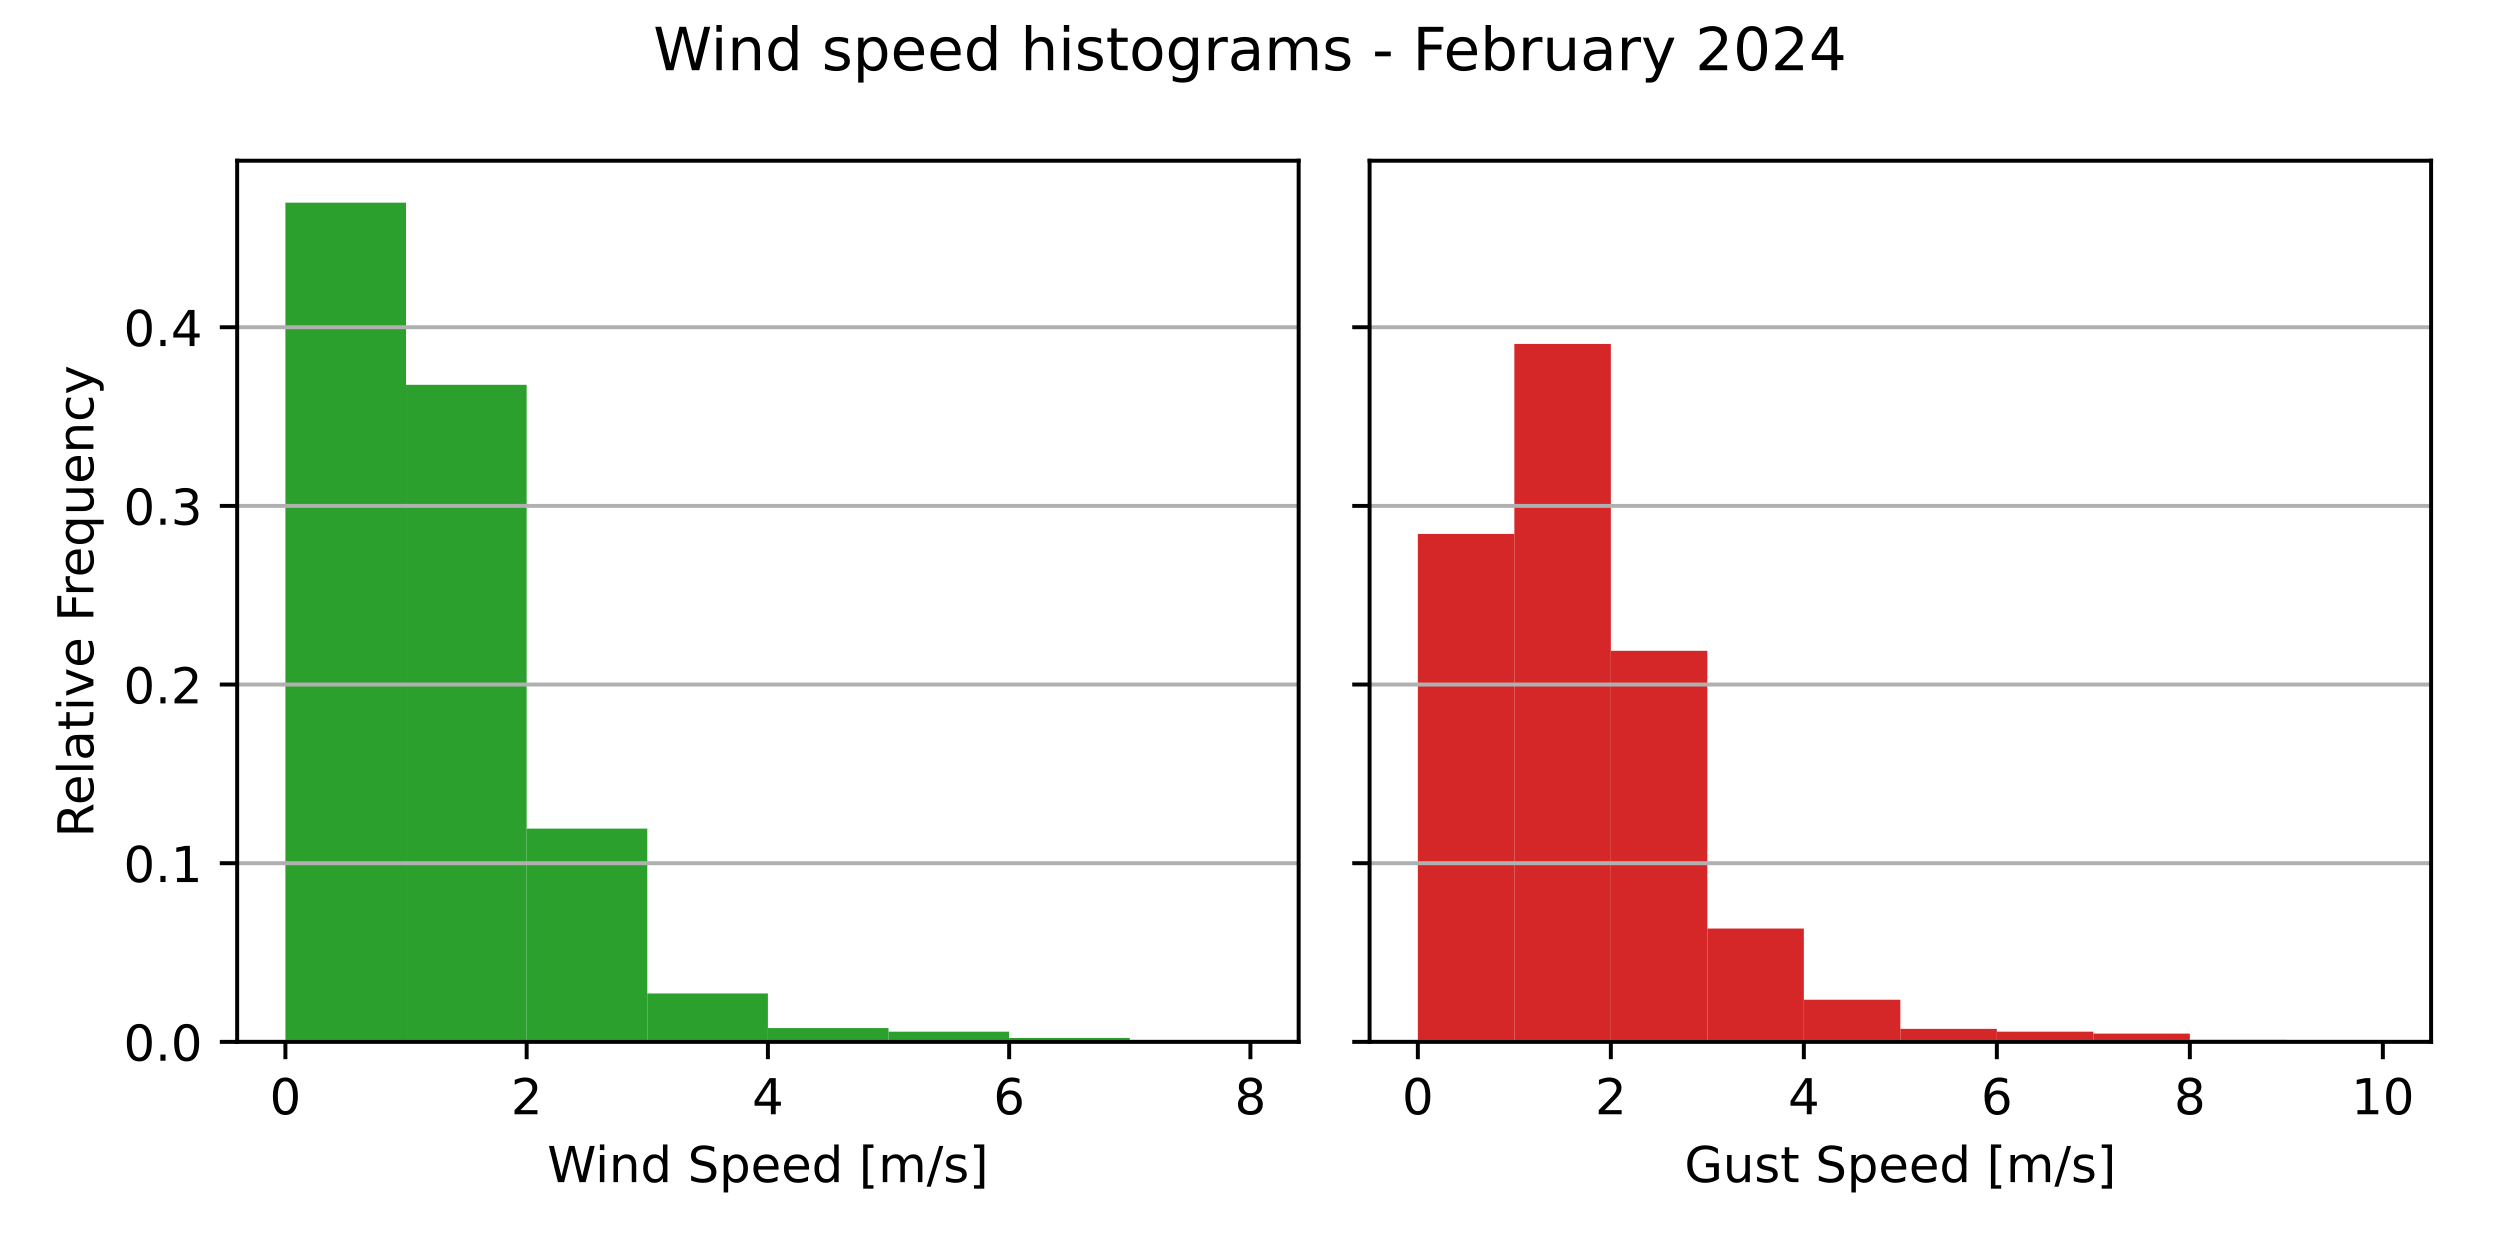
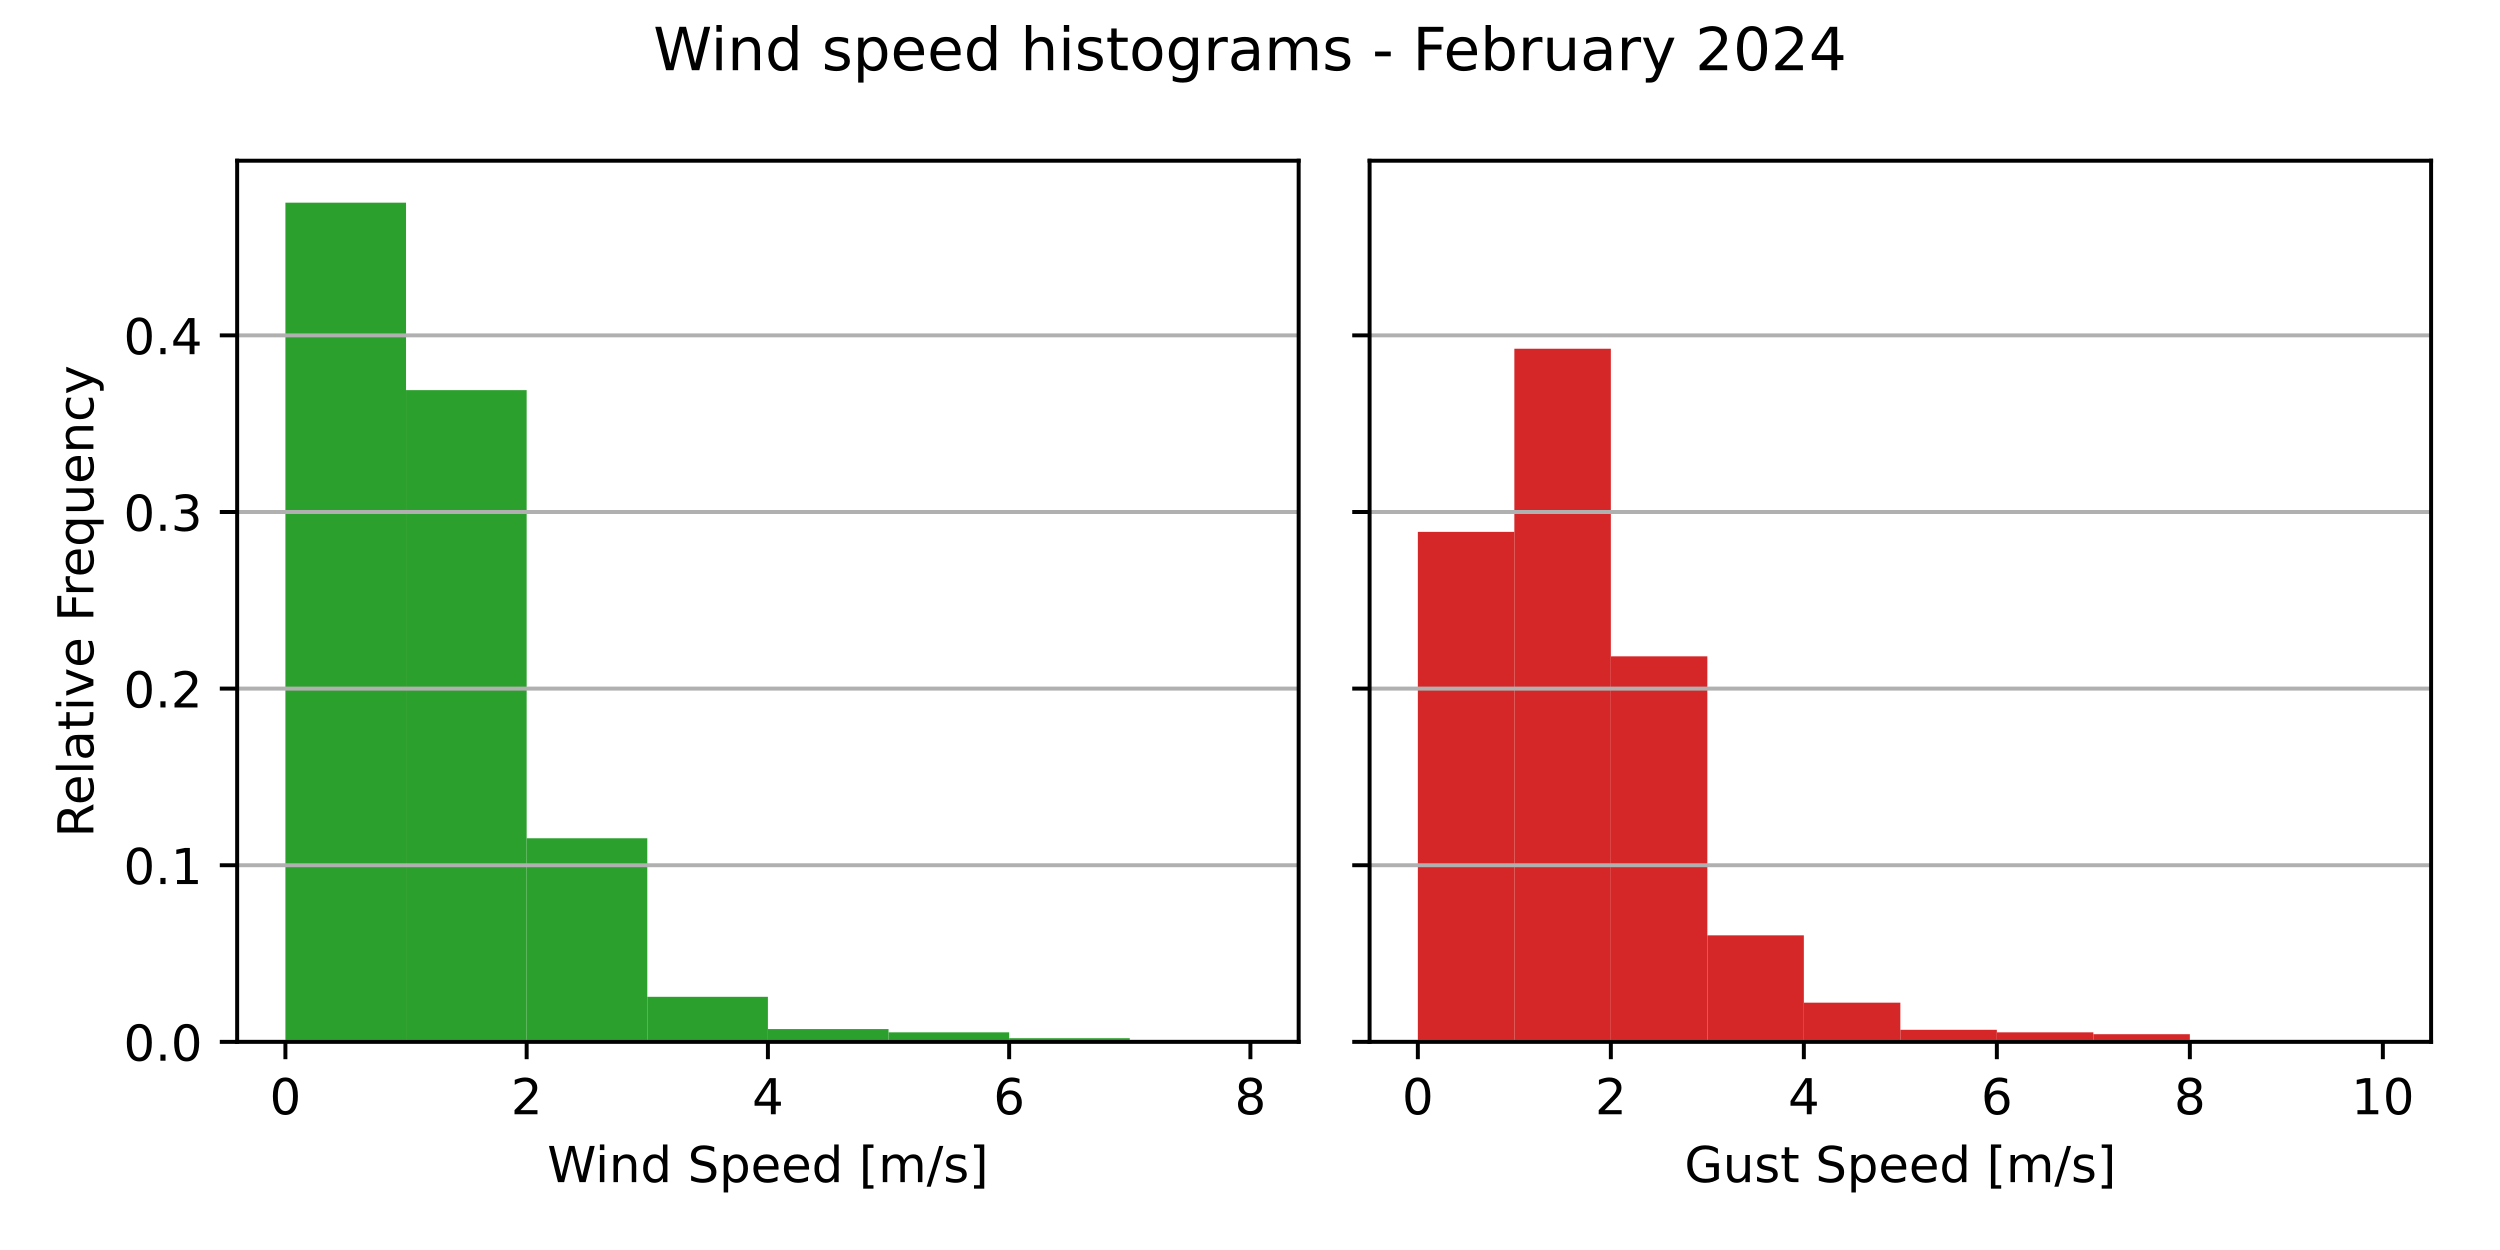
<svg xmlns="http://www.w3.org/2000/svg" xmlns:xlink="http://www.w3.org/1999/xlink" width="504pt" height="252pt" viewBox="0 0 504 252" version="1.1">
  <defs>
    <style type="text/css">*{stroke-linejoin: round; stroke-linecap: butt}</style>
  </defs>
  <g id="figure_1">
    <g id="patch_1">
      <path d="M 0 252  L 504 252  L 504 0  L 0 0  z " style="fill: #ffffff" />
    </g>
    <g id="axes_1">
      <g id="patch_2">
        <path d="M 47.81 210.04  L 261.81 210.04  L 261.81 32.4  L 47.81 32.4  z " style="fill: #ffffff" />
      </g>
      <g id="patch_3">
-         <path d="M 57.537 210.04  L 81.855 210.04  L 81.855 40.859  L 57.537 40.859  z " clip-path="url(#p2a29ac120a)" style="fill: #2ca02c" />
+         <path d="M 57.537 210.04  L 81.855 210.04  L 81.855 40.859  L 57.537 40.859  z " clip-path="url(#p96aedd2a27)" style="fill: #2ca02c" />
      </g>
      <g id="patch_4">
-         <path d="M 81.855 210.04  L 106.174 210.04  L 106.174 77.582  L 81.855 77.582  z " clip-path="url(#p2a29ac120a)" style="fill: #2ca02c" />
+         <path d="M 81.855 210.04  L 106.174 210.04  L 106.174 78.652  L 81.855 78.652  z " clip-path="url(#p96aedd2a27)" style="fill: #2ca02c" />
      </g>
      <g id="patch_5">
-         <path d="M 106.174 210.04  L 130.492 210.04  L 130.492 167.051  L 106.174 167.051  z " clip-path="url(#p2a29ac120a)" style="fill: #2ca02c" />
+         <path d="M 106.174 210.04  L 130.492 210.04  L 130.492 169  L 106.174 169  z " clip-path="url(#p96aedd2a27)" style="fill: #2ca02c" />
      </g>
      <g id="patch_6">
-         <path d="M 130.492 210.04  L 154.81 210.04  L 154.81 200.284  L 130.492 200.284  z " clip-path="url(#p2a29ac120a)" style="fill: #2ca02c" />
+         <path d="M 130.492 210.04  L 154.81 210.04  L 154.81 200.961  L 130.492 200.961  z " clip-path="url(#p96aedd2a27)" style="fill: #2ca02c" />
      </g>
      <g id="patch_7">
-         <path d="M 154.81 210.04  L 179.128 210.04  L 179.128 207.264  L 154.81 207.264  z " clip-path="url(#p2a29ac120a)" style="fill: #2ca02c" />
+         <path d="M 154.81 210.04  L 179.128 210.04  L 179.128 207.457  L 154.81 207.457  z " clip-path="url(#p96aedd2a27)" style="fill: #2ca02c" />
      </g>
      <g id="patch_8">
-         <path d="M 179.128 210.04  L 203.446 210.04  L 203.446 207.978  L 179.128 207.978  z " clip-path="url(#p2a29ac120a)" style="fill: #2ca02c" />
+         <path d="M 179.128 210.04  L 203.446 210.04  L 203.446 208.121  L 179.128 208.121  z " clip-path="url(#p96aedd2a27)" style="fill: #2ca02c" />
      </g>
      <g id="patch_9">
-         <path d="M 203.446 210.04  L 227.765 210.04  L 227.765 209.247  L 203.446 209.247  z " clip-path="url(#p2a29ac120a)" style="fill: #2ca02c" />
+         <path d="M 203.446 210.04  L 227.765 210.04  L 227.765 209.302  L 203.446 209.302  z " clip-path="url(#p96aedd2a27)" style="fill: #2ca02c" />
      </g>
      <g id="patch_10">
-         <path d="M 227.765 210.04  L 252.083 210.04  L 252.083 209.881  L 227.765 209.881  z " clip-path="url(#p2a29ac120a)" style="fill: #2ca02c" />
+         <path d="M 227.765 210.04  L 252.083 210.04  L 252.083 209.892  L 227.765 209.892  z " clip-path="url(#p96aedd2a27)" style="fill: #2ca02c" />
      </g>
      <g id="matplotlib.axis_1">
        <g id="xtick_1">
          <g id="line2d_1">
            <defs>
-               <path id="m68c4842aab" d="M 0 0  L 0 3.5  " style="stroke: #000000; stroke-width: 0.8" />
+               <path id="m64041b0caf" d="M 0 0  L 0 3.5  " style="stroke: #000000; stroke-width: 0.8" />
            </defs>
            <g>
-               <use xlink:href="#m68c4842aab" x="57.537" y="210.04" style="stroke: #000000; stroke-width: 0.8" />
+               <use xlink:href="#m64041b0caf" x="57.537" y="210.04" style="stroke: #000000; stroke-width: 0.8" />
            </g>
          </g>
          <g id="text_1">
            <g transform="translate(54.35603 224.6384) scale(0.1 -0.1)">
              <defs>
                <path id="DejaVuSans-30" d="M 2034 4250  Q 1547 4250 1301 3770  Q 1056 3291 1056 2328  Q 1056 1369 1301 889  Q 1547 409 2034 409  Q 2525 409 2770 889  Q 3016 1369 3016 2328  Q 3016 3291 2770 3770  Q 2525 4250 2034 4250  z M 2034 4750  Q 2819 4750 3233 4129  Q 3647 3509 3647 2328  Q 3647 1150 3233 529  Q 2819 -91 2034 -91  Q 1250 -91 836 529  Q 422 1150 422 2328  Q 422 3509 836 4129  Q 1250 4750 2034 4750  z " transform="scale(0.015625)" />
              </defs>
              <use xlink:href="#DejaVuSans-30" />
            </g>
          </g>
        </g>
        <g id="xtick_2">
          <g id="line2d_2">
            <g>
-               <use xlink:href="#m68c4842aab" x="106.174" y="210.04" style="stroke: #000000; stroke-width: 0.8" />
+               <use xlink:href="#m64041b0caf" x="106.174" y="210.04" style="stroke: #000000; stroke-width: 0.8" />
            </g>
          </g>
          <g id="text_2">
            <g transform="translate(102.9924 224.6384) scale(0.1 -0.1)">
              <defs>
                <path id="DejaVuSans-32" d="M 1228 531  L 3431 531  L 3431 0  L 469 0  L 469 531  Q 828 903 1448 1529  Q 2069 2156 2228 2338  Q 2531 2678 2651 2914  Q 2772 3150 2772 3378  Q 2772 3750 2511 3984  Q 2250 4219 1831 4219  Q 1534 4219 1204 4116  Q 875 4013 500 3803  L 500 4441  Q 881 4594 1212 4672  Q 1544 4750 1819 4750  Q 2544 4750 2975 4387  Q 3406 4025 3406 3419  Q 3406 3131 3298 2873  Q 3191 2616 2906 2266  Q 2828 2175 2409 1742  Q 1991 1309 1228 531  z " transform="scale(0.015625)" />
              </defs>
              <use xlink:href="#DejaVuSans-32" />
            </g>
          </g>
        </g>
        <g id="xtick_3">
          <g id="line2d_3">
            <g>
-               <use xlink:href="#m68c4842aab" x="154.81" y="210.04" style="stroke: #000000; stroke-width: 0.8" />
+               <use xlink:href="#m64041b0caf" x="154.81" y="210.04" style="stroke: #000000; stroke-width: 0.8" />
            </g>
          </g>
          <g id="text_3">
            <g transform="translate(151.6288 224.6384) scale(0.1 -0.1)">
              <defs>
                <path id="DejaVuSans-34" d="M 2419 4116  L 825 1625  L 2419 1625  L 2419 4116  z M 2253 4666  L 3047 4666  L 3047 1625  L 3713 1625  L 3713 1100  L 3047 1100  L 3047 0  L 2419 0  L 2419 1100  L 313 1100  L 313 1709  L 2253 4666  z " transform="scale(0.015625)" />
              </defs>
              <use xlink:href="#DejaVuSans-34" />
            </g>
          </g>
        </g>
        <g id="xtick_4">
          <g id="line2d_4">
            <g>
-               <use xlink:href="#m68c4842aab" x="203.446" y="210.04" style="stroke: #000000; stroke-width: 0.8" />
+               <use xlink:href="#m64041b0caf" x="203.446" y="210.04" style="stroke: #000000; stroke-width: 0.8" />
            </g>
          </g>
          <g id="text_4">
            <g transform="translate(200.2652 224.6384) scale(0.1 -0.1)">
              <defs>
                <path id="DejaVuSans-36" d="M 2113 2584  Q 1688 2584 1439 2293  Q 1191 2003 1191 1497  Q 1191 994 1439 701  Q 1688 409 2113 409  Q 2538 409 2786 701  Q 3034 994 3034 1497  Q 3034 2003 2786 2293  Q 2538 2584 2113 2584  z M 3366 4563  L 3366 3988  Q 3128 4100 2886 4159  Q 2644 4219 2406 4219  Q 1781 4219 1451 3797  Q 1122 3375 1075 2522  Q 1259 2794 1537 2939  Q 1816 3084 2150 3084  Q 2853 3084 3261 2657  Q 3669 2231 3669 1497  Q 3669 778 3244 343  Q 2819 -91 2113 -91  Q 1303 -91 875 529  Q 447 1150 447 2328  Q 447 3434 972 4092  Q 1497 4750 2381 4750  Q 2619 4750 2861 4703  Q 3103 4656 3366 4563  z " transform="scale(0.015625)" />
              </defs>
              <use xlink:href="#DejaVuSans-36" />
            </g>
          </g>
        </g>
        <g id="xtick_5">
          <g id="line2d_5">
            <g>
-               <use xlink:href="#m68c4842aab" x="252.083" y="210.04" style="stroke: #000000; stroke-width: 0.8" />
+               <use xlink:href="#m64041b0caf" x="252.083" y="210.04" style="stroke: #000000; stroke-width: 0.8" />
            </g>
          </g>
          <g id="text_5">
            <g transform="translate(248.9016 224.6384) scale(0.1 -0.1)">
              <defs>
                <path id="DejaVuSans-38" d="M 2034 2216  Q 1584 2216 1326 1975  Q 1069 1734 1069 1313  Q 1069 891 1326 650  Q 1584 409 2034 409  Q 2484 409 2743 651  Q 3003 894 3003 1313  Q 3003 1734 2745 1975  Q 2488 2216 2034 2216  z M 1403 2484  Q 997 2584 770 2862  Q 544 3141 544 3541  Q 544 4100 942 4425  Q 1341 4750 2034 4750  Q 2731 4750 3128 4425  Q 3525 4100 3525 3541  Q 3525 3141 3298 2862  Q 3072 2584 2669 2484  Q 3125 2378 3379 2068  Q 3634 1759 3634 1313  Q 3634 634 3220 271  Q 2806 -91 2034 -91  Q 1263 -91 848 271  Q 434 634 434 1313  Q 434 1759 690 2068  Q 947 2378 1403 2484  z M 1172 3481  Q 1172 3119 1398 2916  Q 1625 2713 2034 2713  Q 2441 2713 2670 2916  Q 2900 3119 2900 3481  Q 2900 3844 2670 4047  Q 2441 4250 2034 4250  Q 1625 4250 1398 4047  Q 1172 3844 1172 3481  z " transform="scale(0.015625)" />
              </defs>
              <use xlink:href="#DejaVuSans-38" />
            </g>
          </g>
        </g>
        <g id="text_6">
          <g transform="translate(110.3319 238.3166) scale(0.1 -0.1)">
            <defs>
              <path id="DejaVuSans-57" d="M 213 4666  L 850 4666  L 1831 722  L 2809 4666  L 3519 4666  L 4500 722  L 5478 4666  L 6119 4666  L 4947 0  L 4153 0  L 3169 4050  L 2175 0  L 1381 0  L 213 4666  z " transform="scale(0.015625)" />
              <path id="DejaVuSans-69" d="M 603 3500  L 1178 3500  L 1178 0  L 603 0  L 603 3500  z M 603 4863  L 1178 4863  L 1178 4134  L 603 4134  L 603 4863  z " transform="scale(0.015625)" />
              <path id="DejaVuSans-6e" d="M 3513 2113  L 3513 0  L 2938 0  L 2938 2094  Q 2938 2591 2744 2837  Q 2550 3084 2163 3084  Q 1697 3084 1428 2787  Q 1159 2491 1159 1978  L 1159 0  L 581 0  L 581 3500  L 1159 3500  L 1159 2956  Q 1366 3272 1645 3428  Q 1925 3584 2291 3584  Q 2894 3584 3203 3211  Q 3513 2838 3513 2113  z " transform="scale(0.015625)" />
              <path id="DejaVuSans-64" d="M 2906 2969  L 2906 4863  L 3481 4863  L 3481 0  L 2906 0  L 2906 525  Q 2725 213 2448 61  Q 2172 -91 1784 -91  Q 1150 -91 751 415  Q 353 922 353 1747  Q 353 2572 751 3078  Q 1150 3584 1784 3584  Q 2172 3584 2448 3432  Q 2725 3281 2906 2969  z M 947 1747  Q 947 1113 1208 752  Q 1469 391 1925 391  Q 2381 391 2643 752  Q 2906 1113 2906 1747  Q 2906 2381 2643 2742  Q 2381 3103 1925 3103  Q 1469 3103 1208 2742  Q 947 2381 947 1747  z " transform="scale(0.015625)" />
              <path id="DejaVuSans-20" transform="scale(0.015625)" />
              <path id="DejaVuSans-53" d="M 3425 4513  L 3425 3897  Q 3066 4069 2747 4153  Q 2428 4238 2131 4238  Q 1616 4238 1336 4038  Q 1056 3838 1056 3469  Q 1056 3159 1242 3001  Q 1428 2844 1947 2747  L 2328 2669  Q 3034 2534 3370 2195  Q 3706 1856 3706 1288  Q 3706 609 3251 259  Q 2797 -91 1919 -91  Q 1588 -91 1214 -16  Q 841 59 441 206  L 441 856  Q 825 641 1194 531  Q 1563 422 1919 422  Q 2459 422 2753 634  Q 3047 847 3047 1241  Q 3047 1584 2836 1778  Q 2625 1972 2144 2069  L 1759 2144  Q 1053 2284 737 2584  Q 422 2884 422 3419  Q 422 4038 858 4394  Q 1294 4750 2059 4750  Q 2388 4750 2728 4690  Q 3069 4631 3425 4513  z " transform="scale(0.015625)" />
              <path id="DejaVuSans-70" d="M 1159 525  L 1159 -1331  L 581 -1331  L 581 3500  L 1159 3500  L 1159 2969  Q 1341 3281 1617 3432  Q 1894 3584 2278 3584  Q 2916 3584 3314 3078  Q 3713 2572 3713 1747  Q 3713 922 3314 415  Q 2916 -91 2278 -91  Q 1894 -91 1617 61  Q 1341 213 1159 525  z M 3116 1747  Q 3116 2381 2855 2742  Q 2594 3103 2138 3103  Q 1681 3103 1420 2742  Q 1159 2381 1159 1747  Q 1159 1113 1420 752  Q 1681 391 2138 391  Q 2594 391 2855 752  Q 3116 1113 3116 1747  z " transform="scale(0.015625)" />
              <path id="DejaVuSans-65" d="M 3597 1894  L 3597 1613  L 953 1613  Q 991 1019 1311 708  Q 1631 397 2203 397  Q 2534 397 2845 478  Q 3156 559 3463 722  L 3463 178  Q 3153 47 2828 -22  Q 2503 -91 2169 -91  Q 1331 -91 842 396  Q 353 884 353 1716  Q 353 2575 817 3079  Q 1281 3584 2069 3584  Q 2775 3584 3186 3129  Q 3597 2675 3597 1894  z M 3022 2063  Q 3016 2534 2758 2815  Q 2500 3097 2075 3097  Q 1594 3097 1305 2825  Q 1016 2553 972 2059  L 3022 2063  z " transform="scale(0.015625)" />
              <path id="DejaVuSans-5b" d="M 550 4863  L 1875 4863  L 1875 4416  L 1125 4416  L 1125 -397  L 1875 -397  L 1875 -844  L 550 -844  L 550 4863  z " transform="scale(0.015625)" />
              <path id="DejaVuSans-6d" d="M 3328 2828  Q 3544 3216 3844 3400  Q 4144 3584 4550 3584  Q 5097 3584 5394 3201  Q 5691 2819 5691 2113  L 5691 0  L 5113 0  L 5113 2094  Q 5113 2597 4934 2840  Q 4756 3084 4391 3084  Q 3944 3084 3684 2787  Q 3425 2491 3425 1978  L 3425 0  L 2847 0  L 2847 2094  Q 2847 2600 2669 2842  Q 2491 3084 2119 3084  Q 1678 3084 1418 2786  Q 1159 2488 1159 1978  L 1159 0  L 581 0  L 581 3500  L 1159 3500  L 1159 2956  Q 1356 3278 1631 3431  Q 1906 3584 2284 3584  Q 2666 3584 2933 3390  Q 3200 3197 3328 2828  z " transform="scale(0.015625)" />
              <path id="DejaVuSans-2f" d="M 1625 4666  L 2156 4666  L 531 -594  L 0 -594  L 1625 4666  z " transform="scale(0.015625)" />
              <path id="DejaVuSans-73" d="M 2834 3397  L 2834 2853  Q 2591 2978 2328 3040  Q 2066 3103 1784 3103  Q 1356 3103 1142 2972  Q 928 2841 928 2578  Q 928 2378 1081 2264  Q 1234 2150 1697 2047  L 1894 2003  Q 2506 1872 2764 1633  Q 3022 1394 3022 966  Q 3022 478 2636 193  Q 2250 -91 1575 -91  Q 1294 -91 989 -36  Q 684 19 347 128  L 347 722  Q 666 556 975 473  Q 1284 391 1588 391  Q 1994 391 2212 530  Q 2431 669 2431 922  Q 2431 1156 2273 1281  Q 2116 1406 1581 1522  L 1381 1569  Q 847 1681 609 1914  Q 372 2147 372 2553  Q 372 3047 722 3315  Q 1072 3584 1716 3584  Q 2034 3584 2315 3537  Q 2597 3491 2834 3397  z " transform="scale(0.015625)" />
              <path id="DejaVuSans-5d" d="M 1947 4863  L 1947 -844  L 622 -844  L 622 -397  L 1369 -397  L 1369 4416  L 622 4416  L 622 4863  L 1947 4863  z " transform="scale(0.015625)" />
            </defs>
            <use xlink:href="#DejaVuSans-57" />
            <use xlink:href="#DejaVuSans-69" x="96.627" />
            <use xlink:href="#DejaVuSans-6e" x="124.41" />
            <use xlink:href="#DejaVuSans-64" x="187.789" />
            <use xlink:href="#DejaVuSans-20" x="251.266" />
            <use xlink:href="#DejaVuSans-53" x="283.053" />
            <use xlink:href="#DejaVuSans-70" x="346.529" />
            <use xlink:href="#DejaVuSans-65" x="410.006" />
            <use xlink:href="#DejaVuSans-65" x="471.529" />
            <use xlink:href="#DejaVuSans-64" x="533.053" />
            <use xlink:href="#DejaVuSans-20" x="596.529" />
            <use xlink:href="#DejaVuSans-5b" x="628.316" />
            <use xlink:href="#DejaVuSans-6d" x="667.33" />
            <use xlink:href="#DejaVuSans-2f" x="764.742" />
            <use xlink:href="#DejaVuSans-73" x="798.434" />
            <use xlink:href="#DejaVuSans-5d" x="850.533" />
          </g>
        </g>
      </g>
      <g id="matplotlib.axis_2">
        <g id="ytick_1">
          <g id="line2d_6">
-             <path d="M 47.81 210.04  L 261.81 210.04  " clip-path="url(#p2a29ac120a)" style="fill: none; stroke: #b0b0b0; stroke-width: 0.8; stroke-linecap: square" />
+             <path d="M 47.81 210.04  L 261.81 210.04  " clip-path="url(#p96aedd2a27)" style="fill: none; stroke: #b0b0b0; stroke-width: 0.8; stroke-linecap: square" />
          </g>
          <g id="line2d_7">
            <defs>
-               <path id="mef5b26abc4" d="M 0 0  L -3.5 0  " style="stroke: #000000; stroke-width: 0.8" />
+               <path id="m35852f313b" d="M 0 0  L -3.5 0  " style="stroke: #000000; stroke-width: 0.8" />
            </defs>
            <g>
-               <use xlink:href="#mef5b26abc4" x="47.81" y="210.04" style="stroke: #000000; stroke-width: 0.8" />
+               <use xlink:href="#m35852f313b" x="47.81" y="210.04" style="stroke: #000000; stroke-width: 0.8" />
            </g>
          </g>
          <g id="text_7">
            <g transform="translate(24.90687 213.8392) scale(0.1 -0.1)">
              <defs>
                <path id="DejaVuSans-2e" d="M 684 794  L 1344 794  L 1344 0  L 684 0  L 684 794  z " transform="scale(0.015625)" />
              </defs>
              <use xlink:href="#DejaVuSans-30" />
              <use xlink:href="#DejaVuSans-2e" x="63.623" />
              <use xlink:href="#DejaVuSans-30" x="95.41" />
            </g>
          </g>
        </g>
        <g id="ytick_2">
          <g id="line2d_8">
-             <path d="M 47.81 174.023  L 261.81 174.023  " clip-path="url(#p2a29ac120a)" style="fill: none; stroke: #b0b0b0; stroke-width: 0.8; stroke-linecap: square" />
+             <path d="M 47.81 174.432  L 261.81 174.432  " clip-path="url(#p96aedd2a27)" style="fill: none; stroke: #b0b0b0; stroke-width: 0.8; stroke-linecap: square" />
          </g>
          <g id="line2d_9">
            <g>
-               <use xlink:href="#mef5b26abc4" x="47.81" y="174.023" style="stroke: #000000; stroke-width: 0.8" />
+               <use xlink:href="#m35852f313b" x="47.81" y="174.432" style="stroke: #000000; stroke-width: 0.8" />
            </g>
          </g>
          <g id="text_8">
-             <g transform="translate(24.90687 177.8218) scale(0.1 -0.1)">
+             <g transform="translate(24.90687 178.2315) scale(0.1 -0.1)">
              <defs>
                <path id="DejaVuSans-31" d="M 794 531  L 1825 531  L 1825 4091  L 703 3866  L 703 4441  L 1819 4666  L 2450 4666  L 2450 531  L 3481 531  L 3481 0  L 794 0  L 794 531  z " transform="scale(0.015625)" />
              </defs>
              <use xlink:href="#DejaVuSans-30" />
              <use xlink:href="#DejaVuSans-2e" x="63.623" />
              <use xlink:href="#DejaVuSans-31" x="95.41" />
            </g>
          </g>
        </g>
        <g id="ytick_3">
          <g id="line2d_10">
-             <path d="M 47.81 138.005  L 261.81 138.005  " clip-path="url(#p2a29ac120a)" style="fill: none; stroke: #b0b0b0; stroke-width: 0.8; stroke-linecap: square" />
+             <path d="M 47.81 138.825  L 261.81 138.825  " clip-path="url(#p96aedd2a27)" style="fill: none; stroke: #b0b0b0; stroke-width: 0.8; stroke-linecap: square" />
          </g>
          <g id="line2d_11">
            <g>
-               <use xlink:href="#mef5b26abc4" x="47.81" y="138.005" style="stroke: #000000; stroke-width: 0.8" />
+               <use xlink:href="#m35852f313b" x="47.81" y="138.825" style="stroke: #000000; stroke-width: 0.8" />
            </g>
          </g>
          <g id="text_9">
-             <g transform="translate(24.90687 141.8045) scale(0.1 -0.1)">
+             <g transform="translate(24.90687 142.6238) scale(0.1 -0.1)">
              <use xlink:href="#DejaVuSans-30" />
              <use xlink:href="#DejaVuSans-2e" x="63.623" />
              <use xlink:href="#DejaVuSans-32" x="95.41" />
            </g>
          </g>
        </g>
        <g id="ytick_4">
          <g id="line2d_12">
-             <path d="M 47.81 101.988  L 261.81 101.988  " clip-path="url(#p2a29ac120a)" style="fill: none; stroke: #b0b0b0; stroke-width: 0.8; stroke-linecap: square" />
+             <path d="M 47.81 103.217  L 261.81 103.217  " clip-path="url(#p96aedd2a27)" style="fill: none; stroke: #b0b0b0; stroke-width: 0.8; stroke-linecap: square" />
          </g>
          <g id="line2d_13">
            <g>
-               <use xlink:href="#mef5b26abc4" x="47.81" y="101.988" style="stroke: #000000; stroke-width: 0.8" />
+               <use xlink:href="#m35852f313b" x="47.81" y="103.217" style="stroke: #000000; stroke-width: 0.8" />
            </g>
          </g>
          <g id="text_10">
-             <g transform="translate(24.90687 105.7871) scale(0.1 -0.1)">
+             <g transform="translate(24.90687 107.0161) scale(0.1 -0.1)">
              <defs>
                <path id="DejaVuSans-33" d="M 2597 2516  Q 3050 2419 3304 2112  Q 3559 1806 3559 1356  Q 3559 666 3084 287  Q 2609 -91 1734 -91  Q 1441 -91 1130 -33  Q 819 25 488 141  L 488 750  Q 750 597 1062 519  Q 1375 441 1716 441  Q 2309 441 2620 675  Q 2931 909 2931 1356  Q 2931 1769 2642 2001  Q 2353 2234 1838 2234  L 1294 2234  L 1294 2753  L 1863 2753  Q 2328 2753 2575 2939  Q 2822 3125 2822 3475  Q 2822 3834 2567 4026  Q 2313 4219 1838 4219  Q 1578 4219 1281 4162  Q 984 4106 628 3988  L 628 4550  Q 988 4650 1302 4700  Q 1616 4750 1894 4750  Q 2613 4750 3031 4423  Q 3450 4097 3450 3541  Q 3450 3153 3228 2886  Q 3006 2619 2597 2516  z " transform="scale(0.015625)" />
              </defs>
              <use xlink:href="#DejaVuSans-30" />
              <use xlink:href="#DejaVuSans-2e" x="63.623" />
              <use xlink:href="#DejaVuSans-33" x="95.41" />
            </g>
          </g>
        </g>
        <g id="ytick_5">
          <g id="line2d_14">
-             <path d="M 47.81 65.97  L 261.81 65.97  " clip-path="url(#p2a29ac120a)" style="fill: none; stroke: #b0b0b0; stroke-width: 0.8; stroke-linecap: square" />
+             <path d="M 47.81 67.609  L 261.81 67.609  " clip-path="url(#p96aedd2a27)" style="fill: none; stroke: #b0b0b0; stroke-width: 0.8; stroke-linecap: square" />
          </g>
          <g id="line2d_15">
            <g>
-               <use xlink:href="#mef5b26abc4" x="47.81" y="65.97" style="stroke: #000000; stroke-width: 0.8" />
+               <use xlink:href="#m35852f313b" x="47.81" y="67.609" style="stroke: #000000; stroke-width: 0.8" />
            </g>
          </g>
          <g id="text_11">
-             <g transform="translate(24.90687 69.7697) scale(0.1 -0.1)">
+             <g transform="translate(24.90687 71.40834) scale(0.1 -0.1)">
              <use xlink:href="#DejaVuSans-30" />
              <use xlink:href="#DejaVuSans-2e" x="63.623" />
              <use xlink:href="#DejaVuSans-34" x="95.41" />
            </g>
          </g>
        </g>
        <g id="text_12">
          <g transform="translate(18.82719 168.8028) rotate(-90) scale(0.1 -0.1)">
            <defs>
              <path id="DejaVuSans-52" d="M 2841 2188  Q 3044 2119 3236 1894  Q 3428 1669 3622 1275  L 4263 0  L 3584 0  L 2988 1197  Q 2756 1666 2539 1819  Q 2322 1972 1947 1972  L 1259 1972  L 1259 0  L 628 0  L 628 4666  L 2053 4666  Q 2853 4666 3247 4331  Q 3641 3997 3641 3322  Q 3641 2881 3436 2590  Q 3231 2300 2841 2188  z M 1259 4147  L 1259 2491  L 2053 2491  Q 2509 2491 2742 2702  Q 2975 2913 2975 3322  Q 2975 3731 2742 3939  Q 2509 4147 2053 4147  L 1259 4147  z " transform="scale(0.015625)" />
              <path id="DejaVuSans-6c" d="M 603 4863  L 1178 4863  L 1178 0  L 603 0  L 603 4863  z " transform="scale(0.015625)" />
              <path id="DejaVuSans-61" d="M 2194 1759  Q 1497 1759 1228 1600  Q 959 1441 959 1056  Q 959 750 1161 570  Q 1363 391 1709 391  Q 2188 391 2477 730  Q 2766 1069 2766 1631  L 2766 1759  L 2194 1759  z M 3341 1997  L 3341 0  L 2766 0  L 2766 531  Q 2569 213 2275 61  Q 1981 -91 1556 -91  Q 1019 -91 701 211  Q 384 513 384 1019  Q 384 1609 779 1909  Q 1175 2209 1959 2209  L 2766 2209  L 2766 2266  Q 2766 2663 2505 2880  Q 2244 3097 1772 3097  Q 1472 3097 1187 3025  Q 903 2953 641 2809  L 641 3341  Q 956 3463 1253 3523  Q 1550 3584 1831 3584  Q 2591 3584 2966 3190  Q 3341 2797 3341 1997  z " transform="scale(0.015625)" />
              <path id="DejaVuSans-74" d="M 1172 4494  L 1172 3500  L 2356 3500  L 2356 3053  L 1172 3053  L 1172 1153  Q 1172 725 1289 603  Q 1406 481 1766 481  L 2356 481  L 2356 0  L 1766 0  Q 1100 0 847 248  Q 594 497 594 1153  L 594 3053  L 172 3053  L 172 3500  L 594 3500  L 594 4494  L 1172 4494  z " transform="scale(0.015625)" />
              <path id="DejaVuSans-76" d="M 191 3500  L 800 3500  L 1894 563  L 2988 3500  L 3597 3500  L 2284 0  L 1503 0  L 191 3500  z " transform="scale(0.015625)" />
              <path id="DejaVuSans-46" d="M 628 4666  L 3309 4666  L 3309 4134  L 1259 4134  L 1259 2759  L 3109 2759  L 3109 2228  L 1259 2228  L 1259 0  L 628 0  L 628 4666  z " transform="scale(0.015625)" />
              <path id="DejaVuSans-72" d="M 2631 2963  Q 2534 3019 2420 3045  Q 2306 3072 2169 3072  Q 1681 3072 1420 2755  Q 1159 2438 1159 1844  L 1159 0  L 581 0  L 581 3500  L 1159 3500  L 1159 2956  Q 1341 3275 1631 3429  Q 1922 3584 2338 3584  Q 2397 3584 2469 3576  Q 2541 3569 2628 3553  L 2631 2963  z " transform="scale(0.015625)" />
              <path id="DejaVuSans-71" d="M 947 1747  Q 947 1113 1208 752  Q 1469 391 1925 391  Q 2381 391 2643 752  Q 2906 1113 2906 1747  Q 2906 2381 2643 2742  Q 2381 3103 1925 3103  Q 1469 3103 1208 2742  Q 947 2381 947 1747  z M 2906 525  Q 2725 213 2448 61  Q 2172 -91 1784 -91  Q 1150 -91 751 415  Q 353 922 353 1747  Q 353 2572 751 3078  Q 1150 3584 1784 3584  Q 2172 3584 2448 3432  Q 2725 3281 2906 2969  L 2906 3500  L 3481 3500  L 3481 -1331  L 2906 -1331  L 2906 525  z " transform="scale(0.015625)" />
              <path id="DejaVuSans-75" d="M 544 1381  L 544 3500  L 1119 3500  L 1119 1403  Q 1119 906 1312 657  Q 1506 409 1894 409  Q 2359 409 2629 706  Q 2900 1003 2900 1516  L 2900 3500  L 3475 3500  L 3475 0  L 2900 0  L 2900 538  Q 2691 219 2414 64  Q 2138 -91 1772 -91  Q 1169 -91 856 284  Q 544 659 544 1381  z M 1991 3584  L 1991 3584  z " transform="scale(0.015625)" />
              <path id="DejaVuSans-63" d="M 3122 3366  L 3122 2828  Q 2878 2963 2633 3030  Q 2388 3097 2138 3097  Q 1578 3097 1268 2742  Q 959 2388 959 1747  Q 959 1106 1268 751  Q 1578 397 2138 397  Q 2388 397 2633 464  Q 2878 531 3122 666  L 3122 134  Q 2881 22 2623 -34  Q 2366 -91 2075 -91  Q 1284 -91 818 406  Q 353 903 353 1747  Q 353 2603 823 3093  Q 1294 3584 2113 3584  Q 2378 3584 2631 3529  Q 2884 3475 3122 3366  z " transform="scale(0.015625)" />
              <path id="DejaVuSans-79" d="M 2059 -325  Q 1816 -950 1584 -1140  Q 1353 -1331 966 -1331  L 506 -1331  L 506 -850  L 844 -850  Q 1081 -850 1212 -737  Q 1344 -625 1503 -206  L 1606 56  L 191 3500  L 800 3500  L 1894 763  L 2988 3500  L 3597 3500  L 2059 -325  z " transform="scale(0.015625)" />
            </defs>
            <use xlink:href="#DejaVuSans-52" />
            <use xlink:href="#DejaVuSans-65" x="64.982" />
            <use xlink:href="#DejaVuSans-6c" x="126.506" />
            <use xlink:href="#DejaVuSans-61" x="154.289" />
            <use xlink:href="#DejaVuSans-74" x="215.568" />
            <use xlink:href="#DejaVuSans-69" x="254.777" />
            <use xlink:href="#DejaVuSans-76" x="282.561" />
            <use xlink:href="#DejaVuSans-65" x="341.74" />
            <use xlink:href="#DejaVuSans-20" x="403.264" />
            <use xlink:href="#DejaVuSans-46" x="435.051" />
            <use xlink:href="#DejaVuSans-72" x="485.32" />
            <use xlink:href="#DejaVuSans-65" x="524.184" />
            <use xlink:href="#DejaVuSans-71" x="585.707" />
            <use xlink:href="#DejaVuSans-75" x="649.184" />
            <use xlink:href="#DejaVuSans-65" x="712.562" />
            <use xlink:href="#DejaVuSans-6e" x="774.086" />
            <use xlink:href="#DejaVuSans-63" x="837.465" />
            <use xlink:href="#DejaVuSans-79" x="892.445" />
          </g>
        </g>
      </g>
      <g id="patch_11">
        <path d="M 47.81 210.04  L 47.81 32.4  " style="fill: none; stroke: #000000; stroke-width: 0.8; stroke-linejoin: miter; stroke-linecap: square" />
      </g>
      <g id="patch_12">
        <path d="M 261.81 210.04  L 261.81 32.4  " style="fill: none; stroke: #000000; stroke-width: 0.8; stroke-linejoin: miter; stroke-linecap: square" />
      </g>
      <g id="patch_13">
        <path d="M 47.81 210.04  L 261.81 210.04  " style="fill: none; stroke: #000000; stroke-width: 0.8; stroke-linejoin: miter; stroke-linecap: square" />
      </g>
      <g id="patch_14">
        <path d="M 47.81 32.4  L 261.81 32.4  " style="fill: none; stroke: #000000; stroke-width: 0.8; stroke-linejoin: miter; stroke-linecap: square" />
      </g>
    </g>
    <g id="axes_2">
      <g id="patch_15">
        <path d="M 276.11 210.04  L 490.11 210.04  L 490.11 32.4  L 276.11 32.4  z " style="fill: #ffffff" />
      </g>
      <g id="patch_16">
-         <path d="M 285.837 210.04  L 305.292 210.04  L 305.292 107.643  L 285.837 107.643  z " clip-path="url(#p5028abec17)" style="fill: #d62728" />
+         <path d="M 285.837 210.04  L 305.292 210.04  L 305.292 107.218  L 285.837 107.218  z " clip-path="url(#p41621d8f88)" style="fill: #d62728" />
      </g>
      <g id="patch_17">
-         <path d="M 305.292 210.04  L 324.747 210.04  L 324.747 69.333  L 305.292 69.333  z " clip-path="url(#p5028abec17)" style="fill: #d62728" />
+         <path d="M 305.292 210.04  L 324.747 210.04  L 324.747 70.311  L 305.292 70.311  z " clip-path="url(#p41621d8f88)" style="fill: #d62728" />
      </g>
      <g id="patch_18">
-         <path d="M 324.747 210.04  L 344.201 210.04  L 344.201 131.2  L 324.747 131.2  z " clip-path="url(#p5028abec17)" style="fill: #d62728" />
+         <path d="M 324.747 210.04  L 344.201 210.04  L 344.201 132.314  L 324.747 132.314  z " clip-path="url(#p41621d8f88)" style="fill: #d62728" />
      </g>
      <g id="patch_19">
-         <path d="M 344.201 210.04  L 363.656 210.04  L 363.656 187.197  L 344.201 187.197  z " clip-path="url(#p5028abec17)" style="fill: #d62728" />
+         <path d="M 344.201 210.04  L 363.656 210.04  L 363.656 188.56  L 344.201 188.56  z " clip-path="url(#p41621d8f88)" style="fill: #d62728" />
      </g>
      <g id="patch_20">
-         <path d="M 363.656 210.04  L 383.11 210.04  L 383.11 201.553  L 363.656 201.553  z " clip-path="url(#p5028abec17)" style="fill: #d62728" />
+         <path d="M 363.656 210.04  L 383.11 210.04  L 383.11 202.142  L 363.656 202.142  z " clip-path="url(#p41621d8f88)" style="fill: #d62728" />
      </g>
      <g id="patch_21">
-         <path d="M 383.11 210.04  L 402.565 210.04  L 402.565 207.423  L 383.11 207.423  z " clip-path="url(#p5028abec17)" style="fill: #d62728" />
+         <path d="M 383.11 210.04  L 402.565 210.04  L 402.565 207.604  L 383.11 207.604  z " clip-path="url(#p41621d8f88)" style="fill: #d62728" />
      </g>
      <g id="patch_22">
-         <path d="M 402.565 210.04  L 422.019 210.04  L 422.019 207.978  L 402.565 207.978  z " clip-path="url(#p5028abec17)" style="fill: #d62728" />
+         <path d="M 402.565 210.04  L 422.019 210.04  L 422.019 208.121  L 402.565 208.121  z " clip-path="url(#p41621d8f88)" style="fill: #d62728" />
      </g>
      <g id="patch_23">
-         <path d="M 422.019 210.04  L 441.474 210.04  L 441.474 208.374  L 422.019 208.374  z " clip-path="url(#p5028abec17)" style="fill: #d62728" />
+         <path d="M 422.019 210.04  L 441.474 210.04  L 441.474 208.49  L 422.019 208.49  z " clip-path="url(#p41621d8f88)" style="fill: #d62728" />
      </g>
      <g id="patch_24">
-         <path d="M 441.474 210.04  L 460.928 210.04  L 460.928 209.643  L 441.474 209.643  z " clip-path="url(#p5028abec17)" style="fill: #d62728" />
+         <path d="M 441.474 210.04  L 460.928 210.04  L 460.928 209.671  L 441.474 209.671  z " clip-path="url(#p41621d8f88)" style="fill: #d62728" />
      </g>
      <g id="patch_25">
-         <path d="M 460.928 210.04  L 480.383 210.04  L 480.383 209.881  L 460.928 209.881  z " clip-path="url(#p5028abec17)" style="fill: #d62728" />
+         <path d="M 460.928 210.04  L 480.383 210.04  L 480.383 209.892  L 460.928 209.892  z " clip-path="url(#p41621d8f88)" style="fill: #d62728" />
      </g>
      <g id="matplotlib.axis_3">
        <g id="xtick_6">
          <g id="line2d_16">
            <g>
-               <use xlink:href="#m68c4842aab" x="285.837" y="210.04" style="stroke: #000000; stroke-width: 0.8" />
+               <use xlink:href="#m64041b0caf" x="285.837" y="210.04" style="stroke: #000000; stroke-width: 0.8" />
            </g>
          </g>
          <g id="text_13">
            <g transform="translate(282.6562 224.6384) scale(0.1 -0.1)">
              <use xlink:href="#DejaVuSans-30" />
            </g>
          </g>
        </g>
        <g id="xtick_7">
          <g id="line2d_17">
            <g>
-               <use xlink:href="#m68c4842aab" x="324.747" y="210.04" style="stroke: #000000; stroke-width: 0.8" />
+               <use xlink:href="#m64041b0caf" x="324.747" y="210.04" style="stroke: #000000; stroke-width: 0.8" />
            </g>
          </g>
          <g id="text_14">
            <g transform="translate(321.5653 224.6384) scale(0.1 -0.1)">
              <use xlink:href="#DejaVuSans-32" />
            </g>
          </g>
        </g>
        <g id="xtick_8">
          <g id="line2d_18">
            <g>
-               <use xlink:href="#m68c4842aab" x="363.656" y="210.04" style="stroke: #000000; stroke-width: 0.8" />
+               <use xlink:href="#m64041b0caf" x="363.656" y="210.04" style="stroke: #000000; stroke-width: 0.8" />
            </g>
          </g>
          <g id="text_15">
            <g transform="translate(360.4744 224.6384) scale(0.1 -0.1)">
              <use xlink:href="#DejaVuSans-34" />
            </g>
          </g>
        </g>
        <g id="xtick_9">
          <g id="line2d_19">
            <g>
-               <use xlink:href="#m68c4842aab" x="402.565" y="210.04" style="stroke: #000000; stroke-width: 0.8" />
+               <use xlink:href="#m64041b0caf" x="402.565" y="210.04" style="stroke: #000000; stroke-width: 0.8" />
            </g>
          </g>
          <g id="text_16">
            <g transform="translate(399.3835 224.6384) scale(0.1 -0.1)">
              <use xlink:href="#DejaVuSans-36" />
            </g>
          </g>
        </g>
        <g id="xtick_10">
          <g id="line2d_20">
            <g>
-               <use xlink:href="#m68c4842aab" x="441.474" y="210.04" style="stroke: #000000; stroke-width: 0.8" />
+               <use xlink:href="#m64041b0caf" x="441.474" y="210.04" style="stroke: #000000; stroke-width: 0.8" />
            </g>
          </g>
          <g id="text_17">
            <g transform="translate(438.2926 224.6384) scale(0.1 -0.1)">
              <use xlink:href="#DejaVuSans-38" />
            </g>
          </g>
        </g>
        <g id="xtick_11">
          <g id="line2d_21">
            <g>
-               <use xlink:href="#m68c4842aab" x="480.383" y="210.04" style="stroke: #000000; stroke-width: 0.8" />
+               <use xlink:href="#m64041b0caf" x="480.383" y="210.04" style="stroke: #000000; stroke-width: 0.8" />
            </g>
          </g>
          <g id="text_18">
            <g transform="translate(474.0205 224.6384) scale(0.1 -0.1)">
              <use xlink:href="#DejaVuSans-31" />
              <use xlink:href="#DejaVuSans-30" x="63.623" />
            </g>
          </g>
        </g>
        <g id="text_19">
          <g transform="translate(339.5875 238.3166) scale(0.1 -0.1)">
            <defs>
              <path id="DejaVuSans-47" d="M 3809 666  L 3809 1919  L 2778 1919  L 2778 2438  L 4434 2438  L 4434 434  Q 4069 175 3628 42  Q 3188 -91 2688 -91  Q 1594 -91 976 548  Q 359 1188 359 2328  Q 359 3472 976 4111  Q 1594 4750 2688 4750  Q 3144 4750 3555 4637  Q 3966 4525 4313 4306  L 4313 3634  Q 3963 3931 3569 4081  Q 3175 4231 2741 4231  Q 1884 4231 1454 3753  Q 1025 3275 1025 2328  Q 1025 1384 1454 906  Q 1884 428 2741 428  Q 3075 428 3337 486  Q 3600 544 3809 666  z " transform="scale(0.015625)" />
            </defs>
            <use xlink:href="#DejaVuSans-47" />
            <use xlink:href="#DejaVuSans-75" x="77.49" />
            <use xlink:href="#DejaVuSans-73" x="140.869" />
            <use xlink:href="#DejaVuSans-74" x="192.969" />
            <use xlink:href="#DejaVuSans-20" x="232.178" />
            <use xlink:href="#DejaVuSans-53" x="263.965" />
            <use xlink:href="#DejaVuSans-70" x="327.441" />
            <use xlink:href="#DejaVuSans-65" x="390.918" />
            <use xlink:href="#DejaVuSans-65" x="452.441" />
            <use xlink:href="#DejaVuSans-64" x="513.965" />
            <use xlink:href="#DejaVuSans-20" x="577.441" />
            <use xlink:href="#DejaVuSans-5b" x="609.229" />
            <use xlink:href="#DejaVuSans-6d" x="648.242" />
            <use xlink:href="#DejaVuSans-2f" x="745.654" />
            <use xlink:href="#DejaVuSans-73" x="779.346" />
            <use xlink:href="#DejaVuSans-5d" x="831.445" />
          </g>
        </g>
      </g>
      <g id="matplotlib.axis_4">
        <g id="ytick_6">
          <g id="line2d_22">
-             <path d="M 276.11 210.04  L 490.11 210.04  " clip-path="url(#p5028abec17)" style="fill: none; stroke: #b0b0b0; stroke-width: 0.8; stroke-linecap: square" />
+             <path d="M 276.11 210.04  L 490.11 210.04  " clip-path="url(#p41621d8f88)" style="fill: none; stroke: #b0b0b0; stroke-width: 0.8; stroke-linecap: square" />
          </g>
          <g id="line2d_23">
            <g>
-               <use xlink:href="#mef5b26abc4" x="276.11" y="210.04" style="stroke: #000000; stroke-width: 0.8" />
+               <use xlink:href="#m35852f313b" x="276.11" y="210.04" style="stroke: #000000; stroke-width: 0.8" />
            </g>
          </g>
        </g>
        <g id="ytick_7">
          <g id="line2d_24">
-             <path d="M 276.11 174.023  L 490.11 174.023  " clip-path="url(#p5028abec17)" style="fill: none; stroke: #b0b0b0; stroke-width: 0.8; stroke-linecap: square" />
+             <path d="M 276.11 174.432  L 490.11 174.432  " clip-path="url(#p41621d8f88)" style="fill: none; stroke: #b0b0b0; stroke-width: 0.8; stroke-linecap: square" />
          </g>
          <g id="line2d_25">
            <g>
-               <use xlink:href="#mef5b26abc4" x="276.11" y="174.023" style="stroke: #000000; stroke-width: 0.8" />
+               <use xlink:href="#m35852f313b" x="276.11" y="174.432" style="stroke: #000000; stroke-width: 0.8" />
            </g>
          </g>
        </g>
        <g id="ytick_8">
          <g id="line2d_26">
-             <path d="M 276.11 138.005  L 490.11 138.005  " clip-path="url(#p5028abec17)" style="fill: none; stroke: #b0b0b0; stroke-width: 0.8; stroke-linecap: square" />
+             <path d="M 276.11 138.825  L 490.11 138.825  " clip-path="url(#p41621d8f88)" style="fill: none; stroke: #b0b0b0; stroke-width: 0.8; stroke-linecap: square" />
          </g>
          <g id="line2d_27">
            <g>
-               <use xlink:href="#mef5b26abc4" x="276.11" y="138.005" style="stroke: #000000; stroke-width: 0.8" />
+               <use xlink:href="#m35852f313b" x="276.11" y="138.825" style="stroke: #000000; stroke-width: 0.8" />
            </g>
          </g>
        </g>
        <g id="ytick_9">
          <g id="line2d_28">
-             <path d="M 276.11 101.988  L 490.11 101.988  " clip-path="url(#p5028abec17)" style="fill: none; stroke: #b0b0b0; stroke-width: 0.8; stroke-linecap: square" />
+             <path d="M 276.11 103.217  L 490.11 103.217  " clip-path="url(#p41621d8f88)" style="fill: none; stroke: #b0b0b0; stroke-width: 0.8; stroke-linecap: square" />
          </g>
          <g id="line2d_29">
            <g>
-               <use xlink:href="#mef5b26abc4" x="276.11" y="101.988" style="stroke: #000000; stroke-width: 0.8" />
+               <use xlink:href="#m35852f313b" x="276.11" y="103.217" style="stroke: #000000; stroke-width: 0.8" />
            </g>
          </g>
        </g>
        <g id="ytick_10">
          <g id="line2d_30">
-             <path d="M 276.11 65.97  L 490.11 65.97  " clip-path="url(#p5028abec17)" style="fill: none; stroke: #b0b0b0; stroke-width: 0.8; stroke-linecap: square" />
+             <path d="M 276.11 67.609  L 490.11 67.609  " clip-path="url(#p41621d8f88)" style="fill: none; stroke: #b0b0b0; stroke-width: 0.8; stroke-linecap: square" />
          </g>
          <g id="line2d_31">
            <g>
-               <use xlink:href="#mef5b26abc4" x="276.11" y="65.97" style="stroke: #000000; stroke-width: 0.8" />
+               <use xlink:href="#m35852f313b" x="276.11" y="67.609" style="stroke: #000000; stroke-width: 0.8" />
            </g>
          </g>
        </g>
      </g>
      <g id="patch_26">
        <path d="M 276.11 210.04  L 276.11 32.4  " style="fill: none; stroke: #000000; stroke-width: 0.8; stroke-linejoin: miter; stroke-linecap: square" />
      </g>
      <g id="patch_27">
        <path d="M 490.11 210.04  L 490.11 32.4  " style="fill: none; stroke: #000000; stroke-width: 0.8; stroke-linejoin: miter; stroke-linecap: square" />
      </g>
      <g id="patch_28">
        <path d="M 276.11 210.04  L 490.11 210.04  " style="fill: none; stroke: #000000; stroke-width: 0.8; stroke-linejoin: miter; stroke-linecap: square" />
      </g>
      <g id="patch_29">
        <path d="M 276.11 32.4  L 490.11 32.4  " style="fill: none; stroke: #000000; stroke-width: 0.8; stroke-linejoin: miter; stroke-linecap: square" />
      </g>
    </g>
    <g id="text_20">
      <g transform="translate(131.7009 14.15813) scale(0.12 -0.12)">
        <defs>
          <path id="DejaVuSans-68" d="M 3513 2113  L 3513 0  L 2938 0  L 2938 2094  Q 2938 2591 2744 2837  Q 2550 3084 2163 3084  Q 1697 3084 1428 2787  Q 1159 2491 1159 1978  L 1159 0  L 581 0  L 581 4863  L 1159 4863  L 1159 2956  Q 1366 3272 1645 3428  Q 1925 3584 2291 3584  Q 2894 3584 3203 3211  Q 3513 2838 3513 2113  z " transform="scale(0.015625)" />
          <path id="DejaVuSans-6f" d="M 1959 3097  Q 1497 3097 1228 2736  Q 959 2375 959 1747  Q 959 1119 1226 758  Q 1494 397 1959 397  Q 2419 397 2687 759  Q 2956 1122 2956 1747  Q 2956 2369 2687 2733  Q 2419 3097 1959 3097  z M 1959 3584  Q 2709 3584 3137 3096  Q 3566 2609 3566 1747  Q 3566 888 3137 398  Q 2709 -91 1959 -91  Q 1206 -91 779 398  Q 353 888 353 1747  Q 353 2609 779 3096  Q 1206 3584 1959 3584  z " transform="scale(0.015625)" />
          <path id="DejaVuSans-67" d="M 2906 1791  Q 2906 2416 2648 2759  Q 2391 3103 1925 3103  Q 1463 3103 1205 2759  Q 947 2416 947 1791  Q 947 1169 1205 825  Q 1463 481 1925 481  Q 2391 481 2648 825  Q 2906 1169 2906 1791  z M 3481 434  Q 3481 -459 3084 -895  Q 2688 -1331 1869 -1331  Q 1566 -1331 1297 -1286  Q 1028 -1241 775 -1147  L 775 -588  Q 1028 -725 1275 -790  Q 1522 -856 1778 -856  Q 2344 -856 2625 -561  Q 2906 -266 2906 331  L 2906 616  Q 2728 306 2450 153  Q 2172 0 1784 0  Q 1141 0 747 490  Q 353 981 353 1791  Q 353 2603 747 3093  Q 1141 3584 1784 3584  Q 2172 3584 2450 3431  Q 2728 3278 2906 2969  L 2906 3500  L 3481 3500  L 3481 434  z " transform="scale(0.015625)" />
          <path id="DejaVuSans-2d" d="M 313 2009  L 1997 2009  L 1997 1497  L 313 1497  L 313 2009  z " transform="scale(0.015625)" />
          <path id="DejaVuSans-62" d="M 3116 1747  Q 3116 2381 2855 2742  Q 2594 3103 2138 3103  Q 1681 3103 1420 2742  Q 1159 2381 1159 1747  Q 1159 1113 1420 752  Q 1681 391 2138 391  Q 2594 391 2855 752  Q 3116 1113 3116 1747  z M 1159 2969  Q 1341 3281 1617 3432  Q 1894 3584 2278 3584  Q 2916 3584 3314 3078  Q 3713 2572 3713 1747  Q 3713 922 3314 415  Q 2916 -91 2278 -91  Q 1894 -91 1617 61  Q 1341 213 1159 525  L 1159 0  L 581 0  L 581 4863  L 1159 4863  L 1159 2969  z " transform="scale(0.015625)" />
        </defs>
        <use xlink:href="#DejaVuSans-57" />
        <use xlink:href="#DejaVuSans-69" x="96.627" />
        <use xlink:href="#DejaVuSans-6e" x="124.41" />
        <use xlink:href="#DejaVuSans-64" x="187.789" />
        <use xlink:href="#DejaVuSans-20" x="251.266" />
        <use xlink:href="#DejaVuSans-73" x="283.053" />
        <use xlink:href="#DejaVuSans-70" x="335.152" />
        <use xlink:href="#DejaVuSans-65" x="398.629" />
        <use xlink:href="#DejaVuSans-65" x="460.152" />
        <use xlink:href="#DejaVuSans-64" x="521.676" />
        <use xlink:href="#DejaVuSans-20" x="585.152" />
        <use xlink:href="#DejaVuSans-68" x="616.939" />
        <use xlink:href="#DejaVuSans-69" x="680.318" />
        <use xlink:href="#DejaVuSans-73" x="708.102" />
        <use xlink:href="#DejaVuSans-74" x="760.201" />
        <use xlink:href="#DejaVuSans-6f" x="799.41" />
        <use xlink:href="#DejaVuSans-67" x="860.592" />
        <use xlink:href="#DejaVuSans-72" x="924.068" />
        <use xlink:href="#DejaVuSans-61" x="965.182" />
        <use xlink:href="#DejaVuSans-6d" x="1026.461" />
        <use xlink:href="#DejaVuSans-73" x="1123.873" />
        <use xlink:href="#DejaVuSans-20" x="1175.973" />
        <use xlink:href="#DejaVuSans-2d" x="1207.76" />
        <use xlink:href="#DejaVuSans-20" x="1243.844" />
        <use xlink:href="#DejaVuSans-46" x="1275.631" />
        <use xlink:href="#DejaVuSans-65" x="1327.65" />
        <use xlink:href="#DejaVuSans-62" x="1389.174" />
        <use xlink:href="#DejaVuSans-72" x="1452.65" />
        <use xlink:href="#DejaVuSans-75" x="1493.764" />
        <use xlink:href="#DejaVuSans-61" x="1557.143" />
        <use xlink:href="#DejaVuSans-72" x="1618.422" />
        <use xlink:href="#DejaVuSans-79" x="1659.535" />
        <use xlink:href="#DejaVuSans-20" x="1718.715" />
        <use xlink:href="#DejaVuSans-32" x="1750.502" />
        <use xlink:href="#DejaVuSans-30" x="1814.125" />
        <use xlink:href="#DejaVuSans-32" x="1877.748" />
        <use xlink:href="#DejaVuSans-34" x="1941.371" />
      </g>
    </g>
  </g>
  <defs>
-     <clipPath id="p2a29ac120a">
+     <clipPath id="p96aedd2a27">
      <rect x="47.81" y="32.4" width="214" height="177.64" />
    </clipPath>
-     <clipPath id="p5028abec17">
+     <clipPath id="p41621d8f88">
      <rect x="276.11" y="32.4" width="214" height="177.64" />
    </clipPath>
  </defs>
</svg>
